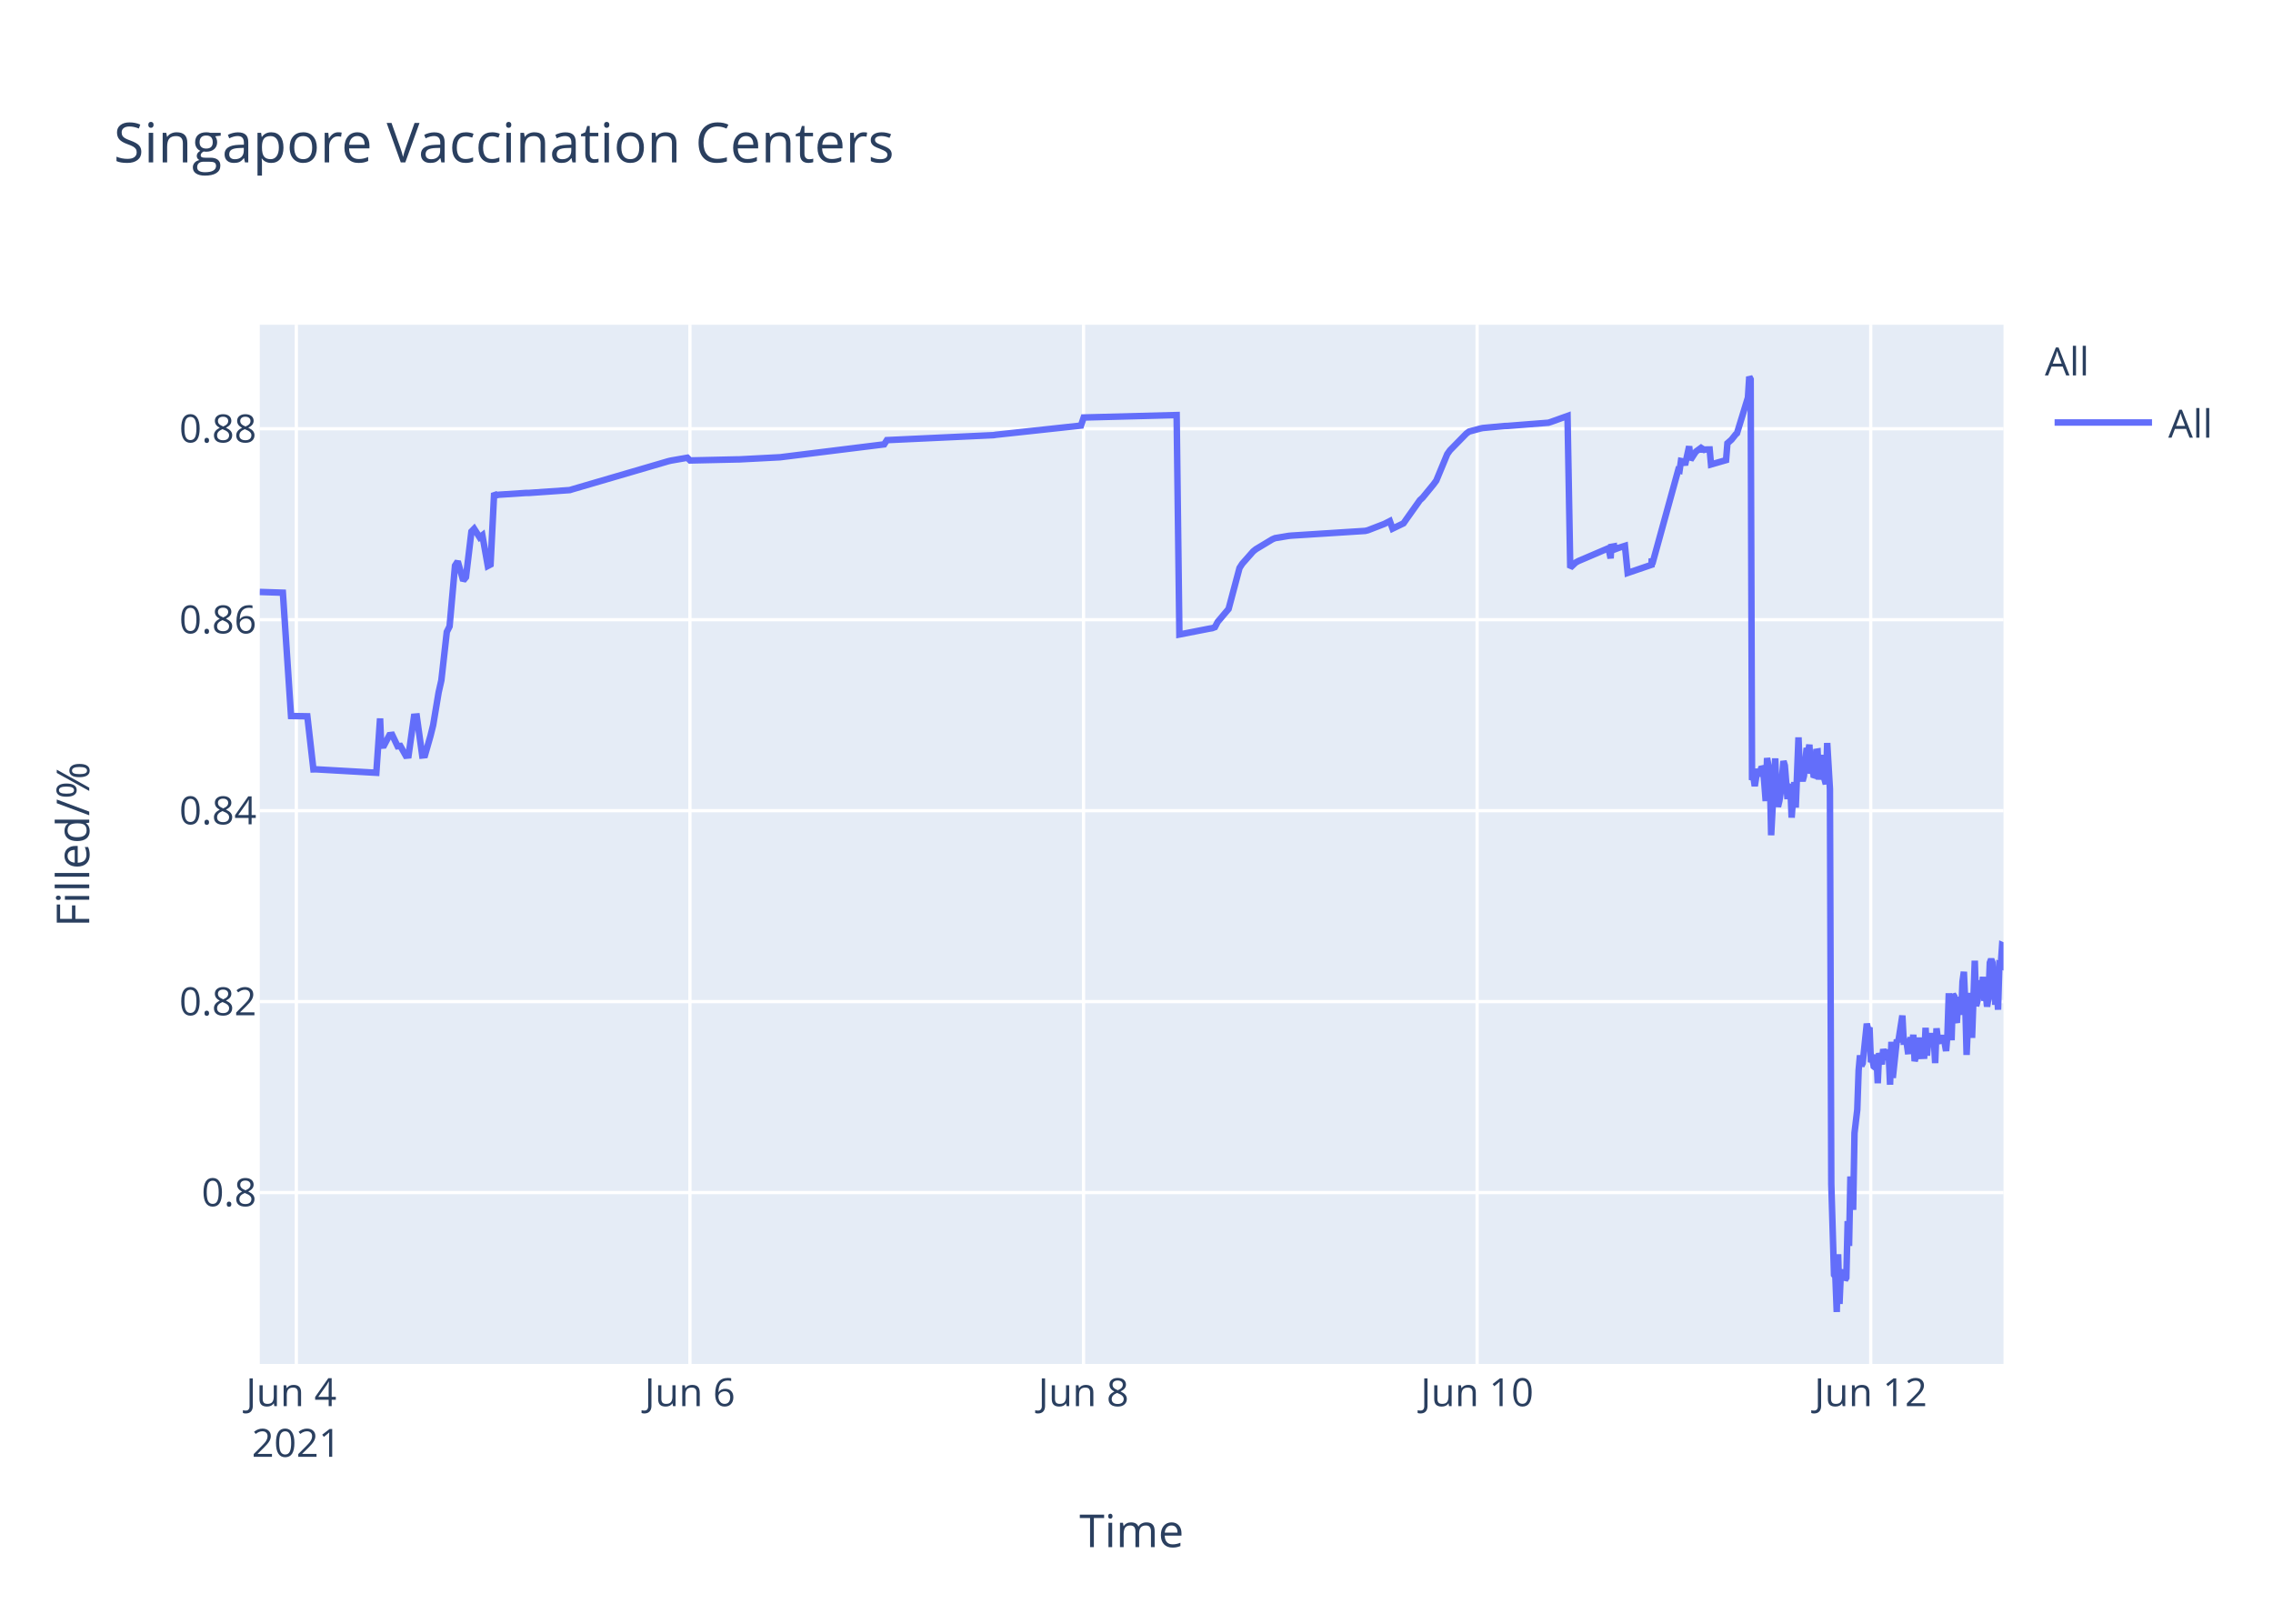
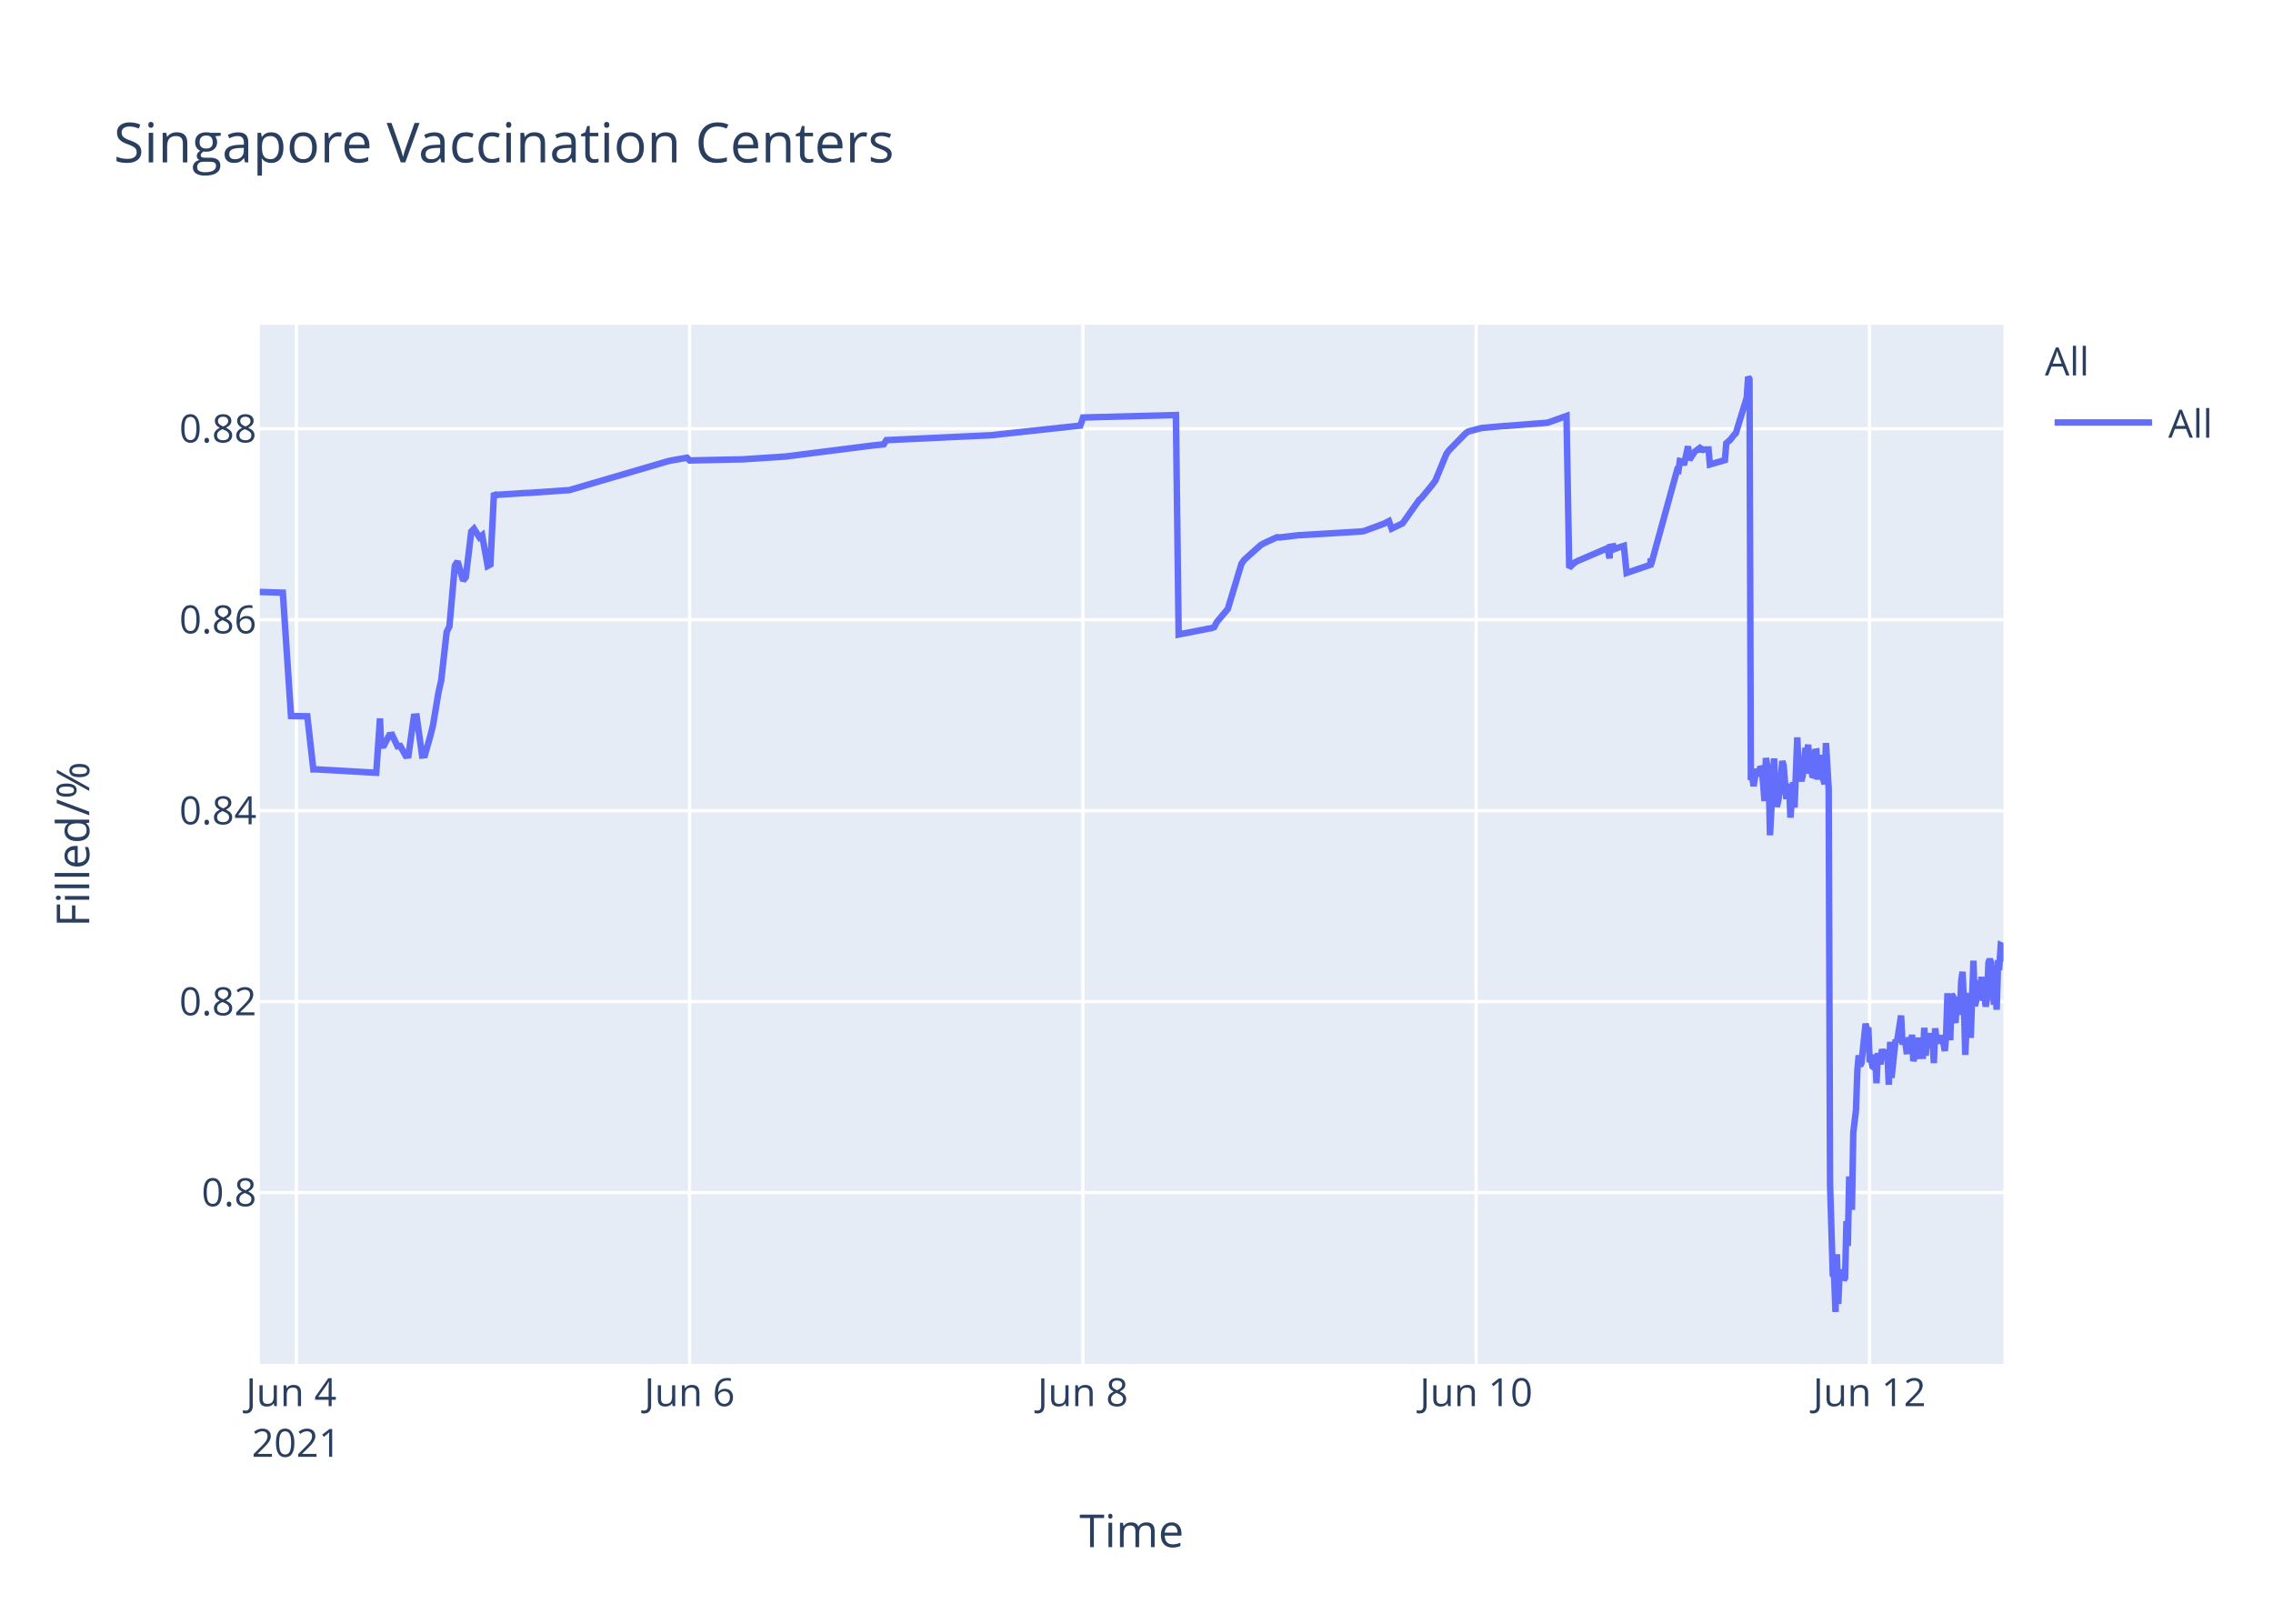
<svg xmlns="http://www.w3.org/2000/svg" class="main-svg" width="700" height="500" style="" viewBox="0 0 700 500">
  <rect x="0" y="0" width="700" height="500" style="fill: rgb(255, 255, 255); fill-opacity: 1;" />
-   <defs id="defs-977072">
+   <defs id="defs-edf3aa">
    <g class="clips">
-       <clipPath id="clip977072xyplot" class="plotclip">
+       <clipPath id="clipedf3aaxyplot" class="plotclip">
        <rect width="537" height="320" />
      </clipPath>
-       <clipPath class="axesclip" id="clip977072x">
+       <clipPath class="axesclip" id="clipedf3aax">
        <rect x="80" y="0" width="537" height="500" />
      </clipPath>
-       <clipPath class="axesclip" id="clip977072y">
+       <clipPath class="axesclip" id="clipedf3aay">
        <rect x="0" y="100" width="700" height="320" />
      </clipPath>
-       <clipPath class="axesclip" id="clip977072xy">
+       <clipPath class="axesclip" id="clipedf3aaxy">
        <rect x="80" y="100" width="537" height="320" />
      </clipPath>
    </g>
    <g class="gradients" />
  </defs>
  <g class="bglayer">
    <rect class="bg" x="80" y="100" width="537" height="320" style="fill: rgb(229, 236, 246); fill-opacity: 1; stroke-width: 0;" />
  </g>
  <g class="layer-below">
    <g class="imagelayer" />
    <g class="shapelayer" />
  </g>
  <g class="cartesianlayer">
    <g class="subplot xy">
      <g class="layer-subplot">
        <g class="shapelayer" />
        <g class="imagelayer" />
      </g>
      <g class="gridlayer">
        <g class="x">
-           <path class="xgrid crisp" transform="translate(91.26,0)" d="M0,100v320" style="stroke: rgb(255, 255, 255); stroke-opacity: 1; stroke-width: 1px;" />
-           <path class="xgrid crisp" transform="translate(212.47,0)" d="M0,100v320" style="stroke: rgb(255, 255, 255); stroke-opacity: 1; stroke-width: 1px;" />
-           <path class="xgrid crisp" transform="translate(333.69,0)" d="M0,100v320" style="stroke: rgb(255, 255, 255); stroke-opacity: 1; stroke-width: 1px;" />
-           <path class="xgrid crisp" transform="translate(454.9,0)" d="M0,100v320" style="stroke: rgb(255, 255, 255); stroke-opacity: 1; stroke-width: 1px;" />
-           <path class="xgrid crisp" transform="translate(576.12,0)" d="M0,100v320" style="stroke: rgb(255, 255, 255); stroke-opacity: 1; stroke-width: 1px;" />
+           <path class="xgrid crisp" transform="translate(91.25,0)" d="M0,100v320" style="stroke: rgb(255, 255, 255); stroke-opacity: 1; stroke-width: 1px;" />
+           <path class="xgrid crisp" transform="translate(212.37,0)" d="M0,100v320" style="stroke: rgb(255, 255, 255); stroke-opacity: 1; stroke-width: 1px;" />
+           <path class="xgrid crisp" transform="translate(333.49,0)" d="M0,100v320" style="stroke: rgb(255, 255, 255); stroke-opacity: 1; stroke-width: 1px;" />
+           <path class="xgrid crisp" transform="translate(454.61,0)" d="M0,100v320" style="stroke: rgb(255, 255, 255); stroke-opacity: 1; stroke-width: 1px;" />
+           <path class="xgrid crisp" transform="translate(575.73,0)" d="M0,100v320" style="stroke: rgb(255, 255, 255); stroke-opacity: 1; stroke-width: 1px;" />
        </g>
        <g class="y">
          <path class="ygrid crisp" transform="translate(0,367.23)" d="M80,0h537" style="stroke: rgb(255, 255, 255); stroke-opacity: 1; stroke-width: 1px;" />
          <path class="ygrid crisp" transform="translate(0,308.43)" d="M80,0h537" style="stroke: rgb(255, 255, 255); stroke-opacity: 1; stroke-width: 1px;" />
          <path class="ygrid crisp" transform="translate(0,249.63)" d="M80,0h537" style="stroke: rgb(255, 255, 255); stroke-opacity: 1; stroke-width: 1px;" />
          <path class="ygrid crisp" transform="translate(0,190.83)" d="M80,0h537" style="stroke: rgb(255, 255, 255); stroke-opacity: 1; stroke-width: 1px;" />
          <path class="ygrid crisp" transform="translate(0,132.03)" d="M80,0h537" style="stroke: rgb(255, 255, 255); stroke-opacity: 1; stroke-width: 1px;" />
        </g>
      </g>
      <g class="zerolinelayer" />
      <path class="xlines-below" />
      <path class="ylines-below" />
      <g class="overlines-below" />
      <g class="xaxislayer-below" />
      <g class="yaxislayer-below" />
      <g class="overaxes-below" />
-       <g class="plot" transform="translate(80,100)" clip-path="url('#clip977072xyplot')">
+       <g class="plot" transform="translate(80,100)" clip-path="url('#clipedf3aaxyplot')">
        <g class="scatterlayer mlayer">
-           <g class="trace scatter trace115805" style="stroke-miterlimit: 2; opacity: 1;">
+           <g class="trace scatter tracee51dcf" style="stroke-miterlimit: 2; opacity: 1;">
            <g class="fills" />
            <g class="errorbars" />
            <g class="lines">
-               <path class="js-line" d="M0,82.28L7.11,82.51L9.63,120.48L14.65,120.57L16.52,136.92L17.3,136.9L35.89,137.96L37.05,121.23L37.4,129.62L38.25,129.56L39.93,126.37L40.77,126.27L42.45,129.79L43.29,129.7L44.98,132.71L45.82,132.63L47.5,120.69L48.35,120.62L50.03,132.64L50.87,132.55L52.55,126.68L53.39,123.32L55.08,113.21L55.92,109.51L57.6,94.58L58.45,92.89L60.13,74.17L60.97,72.87L62.65,78.78L63.5,77.73L65.18,63.68L66.02,62.82L67.71,65.47L68.55,64.83L70.23,74.27L71.07,73.83L72.18,51.83L72.76,52.53L73.6,52.34L82.02,51.79L82.86,51.79L95.48,50.91L96.32,50.65L125.79,42.03L126.63,41.83L131.68,40.95L132.52,41.79L146.83,41.47L147.67,41.46L160.3,40.8L161.14,40.69L192.29,36.83L193.13,35.53L225.96,34L226.8,33.87L252.9,31.05L253.74,28.56L282.36,27.81L283.21,95.38L292.49,93.57L293.31,93.44L294.15,93.12L294.99,91.51L297.52,88.51L298.36,87.52L301.73,74.89L302.57,73.59L305.93,69.79L306.78,69.11L311.83,66.07L312.67,65.71L316.88,65.01L317.72,64.93L340.45,63.48L341.29,63.27L346.34,61.32L347.18,60.89L348.02,60.46L348.86,62.78L352.23,61.15L353.07,59.94L357.28,54.01L358.12,53.24L361.49,49.13L362.33,47.98L365.7,39.84L366.54,38.66L371.59,33.5L372.43,32.89L375.8,31.98L376.64,31.8L383.38,31.18L384.22,31.16L396.84,30.17L397.69,29.9L402.74,28.09L403.58,74.81L405.26,73.22L406.1,72.76L415.37,68.8L416.01,71.93L416.21,68.39L417.01,68.25L417.05,69.25L417.85,67.95L417.89,68.94L418.73,68.62L420.42,68.09L421.26,76.43L428.63,73.91L428.66,72.31L428.7,72.03L428.83,73.74L436.83,44.74L437.25,44.87L437.67,41.95L438.51,42.12L438.93,43.2L440.2,37.43L440.62,41.6L441.88,39.66L442.3,39.05L443.56,38.13L443.99,38.96L444.41,38.26L444.83,38.53L445.25,38.42L446.51,38.4L446.93,43.02L451.56,41.69L451.98,36.5L452.82,35.76L453.24,35.39L454.51,33.79L454.93,33.41L458.3,22.43L458.71,16L459.14,16.8L459.56,140.18L459.98,139.22L460.4,142.07L461.24,136.79L461.66,138.99L462.51,136.15L462.93,136.63L463.35,141.25L463.77,146.68L464.19,133.42L465.03,138.09L465.45,157.2L466.71,133.53L467.13,145.44L467.55,148.42L467.97,146.68L468.4,144.02L469.24,134.36L469.66,135.71L470.5,146.05L470.92,142.1L471.34,141.74L471.76,151.77L472.6,140.84L473.02,148.68L473.87,127.07L474.29,137.58L475.13,140.49L475.55,138.92L476.39,130.34L476.81,131.67L477.23,129.31L477.66,138.25L478.08,134.05L478.5,138.68L478.92,138.81L479.34,131.49L479.76,131.42L480.18,140.05L481.02,132.48L481.45,138.41L482.29,141.46L482.71,128.79L483.55,142.96L483.97,264.58L484.81,292.55L485.23,293.12L485.65,304L486.08,286.22L486.5,301.52L486.92,291.75L487.34,292.1L487.76,291.07L488.18,294.16L488.6,293.46L489.02,276.02L489.44,283.67L489.86,262.28L490.7,272.54L491.12,248.89L491.97,241.71L492.39,229.6L492.81,224.98L493.23,228.24L493.65,227.36L494.91,215.22L495.33,217.06L495.75,216.4L496.18,227.08L496.6,226.08L497.02,228.38L497.44,228.68L497.86,224.72L498.28,233.57L498.7,224.28L499.54,227.75L499.96,223.07L500.81,226.33L501.23,223.26L501.65,224.52L502.07,234.01L502.49,220.81L502.91,231.91L504.17,220.15L504.59,220.86L505.86,212.72L506.28,220.76L507.12,220.72L507.54,223.7L507.96,223.67L508.38,219.37L508.8,223.08L509.22,218.62L509.64,226.76L510.07,225.2L510.49,224.19L510.91,219.51L511.33,225.16L512.59,225.11L513.01,216.49L513.43,225.05L513.85,220.43L514.27,220.57L514.69,218.19L515.12,220.92L515.54,219.84L515.96,227.36L516.38,216.65L516.8,220.1L517.22,220.01L518.06,220.98L518.48,218.78L519.32,223.64L519.74,218.66L520.16,205.85L520.59,215.25L521.01,220.32L521.43,206.18L521.85,206.81L522.27,214.16L522.69,214.11L523.11,206.99L523.96,212.47L524.38,202.23L524.8,199.24L525.22,208.71L525.64,224.84L526.06,215.2L526.48,214.49L526.9,205.74L527.32,219.6L528.16,195.82L528.58,209.77L529,208.24L529.42,203.32L529.84,202.05L530.27,205.17L530.69,200.81L531.11,208.16L531.53,206.35L531.95,209.96L532.37,207.44L532.79,196.45L533.21,195.36L533.63,196.45L534.48,209.39L534.9,202.33L535.32,210.92L535.74,197.09L536.16,197.31L536.58,191.05L537,191.24" style="vector-effect: non-scaling-stroke; fill: none; stroke: rgb(99, 110, 250); stroke-opacity: 1; stroke-width: 2px; opacity: 1;" />
+               <path class="js-line" d="M0,82.28L7.1,82.51L9.62,120.48L14.64,120.57L16.5,136.92L17.29,136.9L35.87,137.96L37.02,121.23L37.37,129.62L38.22,129.56L39.9,126.37L40.74,126.27L42.42,129.79L43.26,129.7L44.94,132.71L45.78,132.63L47.47,120.69L48.31,120.62L49.99,132.64L50.83,132.55L52.51,126.68L53.35,123.32L55.04,113.21L55.88,109.51L57.56,94.58L58.4,92.89L60.08,74.17L60.92,72.87L62.61,78.78L63.45,77.73L65.13,63.68L65.97,62.82L67.65,65.47L68.49,64.83L70.18,74.27L71.02,73.83L72.13,51.83L72.7,52.53L73.54,52.34L81.95,51.79L82.79,51.79L95.41,50.91L96.25,50.65L125.69,42.03L126.53,41.83L131.58,40.95L132.42,41.79L147.56,41.46L148.4,41.46L161.86,40.58L162.7,40.48L188.77,37.17L189.61,37.08L192.14,36.83L192.98,35.53L225.78,34L226.62,33.87L252.7,31.05L253.55,28.56L282.14,27.81L282.98,95.38L292.26,93.57L293.08,93.44L293.92,93.12L294.76,91.51L297.28,88.51L298.12,87.52L302.33,73.59L303.17,72.39L308.22,67.88L309.06,67.37L313.26,65.43L314.11,65.5L319.99,64.8L320.84,64.77L339.34,63.66L340.18,63.48L346.07,61.32L346.91,60.89L347.75,60.46L348.59,62.78L351.95,61.15L352.8,59.94L357,54.01L357.84,53.24L361.21,49.13L362.05,47.98L365.41,39.84L366.25,38.66L371.3,33.5L372.14,32.89L375.51,31.98L376.35,31.8L383.08,31.18L383.92,31.16L396.53,30.17L397.37,29.9L402.42,28.09L403.26,74.81L404.95,73.22L405.79,72.76L414.2,69.16L415.04,68.8L415.69,71.93L415.88,68.39L416.68,68.25L416.72,69.25L417.52,67.95L417.57,68.94L418.4,68.62L420.09,68.09L420.93,76.43L428.29,73.91L428.33,72.31L428.37,72.03L428.5,73.74L436.49,44.74L436.91,44.87L437.33,41.95L438.17,42.12L438.59,43.2L439.85,37.43L440.28,41.6L441.53,39.66L441.96,39.05L443.22,38.13L443.64,38.96L444.06,38.26L444.48,38.53L444.9,38.42L446.16,38.4L446.58,43.02L451.21,41.69L451.63,36.5L452.47,35.76L452.89,35.39L454.15,33.79L454.57,33.41L457.94,22.43L458.36,16L458.78,16.8L459.2,140.18L459.62,139.22L460.04,142.07L460.88,136.79L461.3,138.99L462.15,136.15L462.56,136.63L462.98,141.25L463.4,146.68L463.83,133.42L464.67,138.09L465.09,157.2L466.35,133.53L466.77,145.44L467.19,148.42L467.61,146.68L468.03,144.02L468.87,134.36L469.29,135.71L470.13,146.05L470.55,142.1L470.97,141.74L471.39,151.77L472.23,140.84L472.65,148.68L473.5,127.07L473.92,137.58L474.76,140.49L475.18,138.92L476.02,130.34L476.44,131.67L476.86,129.31L477.28,138.25L477.7,134.05L478.12,138.68L478.54,138.81L478.96,131.49L479.39,131.42L479.81,140.05L480.65,132.48L481.07,138.41L481.91,141.46L482.33,128.79L483.17,142.96L483.59,264.58L484.43,292.55L484.85,293.12L485.27,304L485.7,286.22L486.12,301.52L486.54,291.75L486.96,292.1L487.38,291.07L487.8,294.16L488.22,293.46L488.64,276.02L489.06,283.67L489.48,262.28L490.32,272.54L490.74,248.89L491.58,241.71L492,229.6L492.42,224.98L492.84,228.24L493.26,227.36L494.53,215.22L494.95,217.06L495.37,216.4L495.79,227.08L496.21,226.08L496.63,228.38L497.05,228.68L497.47,224.72L497.89,233.57L498.31,224.28L499.15,227.75L499.57,223.07L500.41,226.33L500.84,223.26L501.25,224.52L501.68,234.01L502.1,220.81L502.52,231.91L503.78,220.15L504.2,220.86L505.46,212.72L505.88,220.76L506.72,220.72L507.14,223.7L507.56,223.67L507.98,219.37L508.41,223.08L508.82,218.62L509.24,226.76L509.67,225.2L510.09,224.19L510.51,219.51L510.93,225.16L512.19,225.11L512.61,216.49L513.03,225.05L513.45,220.43L513.87,220.57L514.29,218.19L514.71,220.92L515.14,219.84L515.55,227.36L515.97,216.65L516.39,220.1L516.82,220.01L517.66,220.98L518.08,218.78L518.92,223.64L519.34,218.66L519.76,205.85L520.18,215.25L520.6,220.32L521.02,206.18L521.44,206.81L521.86,214.16L522.28,214.11L522.7,206.99L523.55,212.47L523.97,202.23L524.39,199.24L524.81,208.71L525.23,224.84L525.65,215.2L526.07,214.49L526.49,205.74L526.91,219.6L527.75,195.82L528.17,209.77L528.59,208.24L529.01,203.32L529.43,202.05L529.85,205.17L530.27,200.81L530.69,208.16L531.11,206.35L531.53,209.96L531.95,207.44L532.37,196.45L532.79,195.36L533.22,196.45L534.06,209.39L534.48,202.33L534.9,210.92L535.32,197.09L535.74,197.31L536.16,191.05L536.58,191.24L537,196.07" style="vector-effect: non-scaling-stroke; fill: none; stroke: rgb(99, 110, 250); stroke-opacity: 1; stroke-width: 2px; opacity: 1;" />
            </g>
            <g class="points" />
            <g class="text" />
          </g>
        </g>
      </g>
      <g class="overplot" />
      <path class="xlines-above crisp" d="M0,0" style="fill: none;" />
      <path class="ylines-above crisp" d="M0,0" style="fill: none;" />
      <g class="overlines-above" />
      <g class="xaxislayer-above">
        <g class="xtick">
-           <text text-anchor="middle" x="0" y="433" transform="translate(91.26,0)" style="font-family: 'Open Sans', verdana, arial, sans-serif; font-size: 12px; fill: rgb(42, 63, 95); fill-opacity: 1; white-space: pre;">
+           <text text-anchor="middle" x="0" y="433" transform="translate(91.25,0)" style="font-family: 'Open Sans', verdana, arial, sans-serif; font-size: 12px; fill: rgb(42, 63, 95); fill-opacity: 1; white-space: pre;">
            <tspan class="line" dy="0em" x="0" y="433">Jun 4</tspan>
            <tspan class="line" dy="1.3em" x="0" y="433">2021</tspan>
          </text>
        </g>
        <g class="xtick">
-           <text text-anchor="middle" x="0" y="433" transform="translate(212.47,0)" style="font-family: 'Open Sans', verdana, arial, sans-serif; font-size: 12px; fill: rgb(42, 63, 95); fill-opacity: 1; white-space: pre;">Jun 6</text>
+           <text text-anchor="middle" x="0" y="433" transform="translate(212.37,0)" style="font-family: 'Open Sans', verdana, arial, sans-serif; font-size: 12px; fill: rgb(42, 63, 95); fill-opacity: 1; white-space: pre;">Jun 6</text>
        </g>
        <g class="xtick">
-           <text text-anchor="middle" x="0" y="433" transform="translate(333.69,0)" style="font-family: 'Open Sans', verdana, arial, sans-serif; font-size: 12px; fill: rgb(42, 63, 95); fill-opacity: 1; white-space: pre;">Jun 8</text>
+           <text text-anchor="middle" x="0" y="433" transform="translate(333.49,0)" style="font-family: 'Open Sans', verdana, arial, sans-serif; font-size: 12px; fill: rgb(42, 63, 95); fill-opacity: 1; white-space: pre;">Jun 8</text>
        </g>
        <g class="xtick">
-           <text text-anchor="middle" x="0" y="433" transform="translate(454.9,0)" style="font-family: 'Open Sans', verdana, arial, sans-serif; font-size: 12px; fill: rgb(42, 63, 95); fill-opacity: 1; white-space: pre;">Jun 10</text>
+           <text text-anchor="middle" x="0" y="433" transform="translate(454.61,0)" style="font-family: 'Open Sans', verdana, arial, sans-serif; font-size: 12px; fill: rgb(42, 63, 95); fill-opacity: 1; white-space: pre;">Jun 10</text>
        </g>
        <g class="xtick">
-           <text text-anchor="middle" x="0" y="433" transform="translate(576.12,0)" style="font-family: 'Open Sans', verdana, arial, sans-serif; font-size: 12px; fill: rgb(42, 63, 95); fill-opacity: 1; white-space: pre;">Jun 12</text>
+           <text text-anchor="middle" x="0" y="433" transform="translate(575.73,0)" style="font-family: 'Open Sans', verdana, arial, sans-serif; font-size: 12px; fill: rgb(42, 63, 95); fill-opacity: 1; white-space: pre;">Jun 12</text>
        </g>
      </g>
      <g class="yaxislayer-above">
        <g class="ytick">
          <text text-anchor="end" x="79" y="4.2" transform="translate(0,367.23)" style="font-family: 'Open Sans', verdana, arial, sans-serif; font-size: 12px; fill: rgb(42, 63, 95); fill-opacity: 1; white-space: pre;">0.8</text>
        </g>
        <g class="ytick">
          <text text-anchor="end" x="79" y="4.2" transform="translate(0,308.43)" style="font-family: 'Open Sans', verdana, arial, sans-serif; font-size: 12px; fill: rgb(42, 63, 95); fill-opacity: 1; white-space: pre;">0.82</text>
        </g>
        <g class="ytick">
          <text text-anchor="end" x="79" y="4.2" transform="translate(0,249.63)" style="font-family: 'Open Sans', verdana, arial, sans-serif; font-size: 12px; fill: rgb(42, 63, 95); fill-opacity: 1; white-space: pre;">0.84</text>
        </g>
        <g class="ytick">
          <text text-anchor="end" x="79" y="4.2" transform="translate(0,190.83)" style="font-family: 'Open Sans', verdana, arial, sans-serif; font-size: 12px; fill: rgb(42, 63, 95); fill-opacity: 1; white-space: pre;">0.86</text>
        </g>
        <g class="ytick">
          <text text-anchor="end" x="79" y="4.2" transform="translate(0,132.03)" style="font-family: 'Open Sans', verdana, arial, sans-serif; font-size: 12px; fill: rgb(42, 63, 95); fill-opacity: 1; white-space: pre;">0.88</text>
        </g>
      </g>
      <g class="overaxes-above" />
    </g>
  </g>
  <g class="polarlayer" />
  <g class="ternarylayer" />
  <g class="geolayer" />
  <g class="funnelarealayer" />
  <g class="pielayer" />
  <g class="treemaplayer" />
  <g class="sunburstlayer" />
  <g class="glimages" />
-   <defs id="topdefs-977072">
+   <defs id="topdefs-edf3aa">
    <g class="clips" />
-     <clipPath id="legend977072">
+     <clipPath id="legendedf3aa">
      <rect width="60" height="45" x="0" y="0" />
    </clipPath>
  </defs>
  <g class="layer-above">
    <g class="imagelayer" />
    <g class="shapelayer" />
  </g>
  <g class="infolayer">
    <g class="legend" pointer-events="all" transform="translate(627.74,100)">
      <rect class="bg" shape-rendering="crispEdges" width="60" height="45" x="0" y="0" style="stroke: rgb(68, 68, 68); stroke-opacity: 1; fill: rgb(255, 255, 255); fill-opacity: 1; stroke-width: 0px;" />
-       <g class="scrollbox" transform="" clip-path="url('#legend977072')">
+       <g class="scrollbox" transform="" clip-path="url('#legendedf3aa')">
        <text class="legendtitletext" text-anchor="start" x="2" y="15.6" style="font-family: 'Open Sans', verdana, arial, sans-serif; font-size: 12px; fill: rgb(42, 63, 95); fill-opacity: 1; white-space: pre;">All</text>
        <g class="groups" transform="">
          <g class="traces" transform="translate(0,30.1)" style="opacity: 1;">
            <text class="legendtext" text-anchor="start" x="40" y="4.68" style="font-family: 'Open Sans', verdana, arial, sans-serif; font-size: 12px; fill: rgb(42, 63, 95); fill-opacity: 1; white-space: pre;">All</text>
            <g class="layers" style="opacity: 1;">
              <g class="legendfill" />
              <g class="legendlines">
                <path class="js-line" d="M5,0h30" style="fill: none; stroke: rgb(99, 110, 250); stroke-opacity: 1; stroke-width: 2px;" />
              </g>
              <g class="legendsymbols">
                <g class="legendpoints" />
              </g>
            </g>
            <rect class="legendtoggle" x="0" y="-9.5" width="54.891" height="19" style="fill: rgb(0, 0, 0); fill-opacity: 0;" />
          </g>
        </g>
      </g>
      <rect class="scrollbar" rx="20" ry="3" width="0" height="0" x="0" y="0" style="fill: rgb(128, 139, 164); fill-opacity: 1;" />
    </g>
    <g class="g-gtitle">
      <text class="gtitle" x="35" y="50" text-anchor="start" dy="0em" style="font-family: 'Open Sans', verdana, arial, sans-serif; font-size: 17px; fill: rgb(42, 63, 95); opacity: 1; font-weight: normal; white-space: pre;">Singapore Vaccination Centers</text>
    </g>
    <g class="g-xtitle">
      <text class="xtitle" x="348.5" y="476.409" text-anchor="middle" style="font-family: 'Open Sans', verdana, arial, sans-serif; font-size: 14px; fill: rgb(42, 63, 95); opacity: 1; font-weight: normal; white-space: pre;">Time</text>
    </g>
    <g class="g-ytitle">
      <text class="ytitle" transform="rotate(-90,27.48125,260)" x="27.481" y="260" text-anchor="middle" style="font-family: 'Open Sans', verdana, arial, sans-serif; font-size: 14px; fill: rgb(42, 63, 95); opacity: 1; font-weight: normal; white-space: pre;">Filled/%</text>
    </g>
  </g>
</svg>
